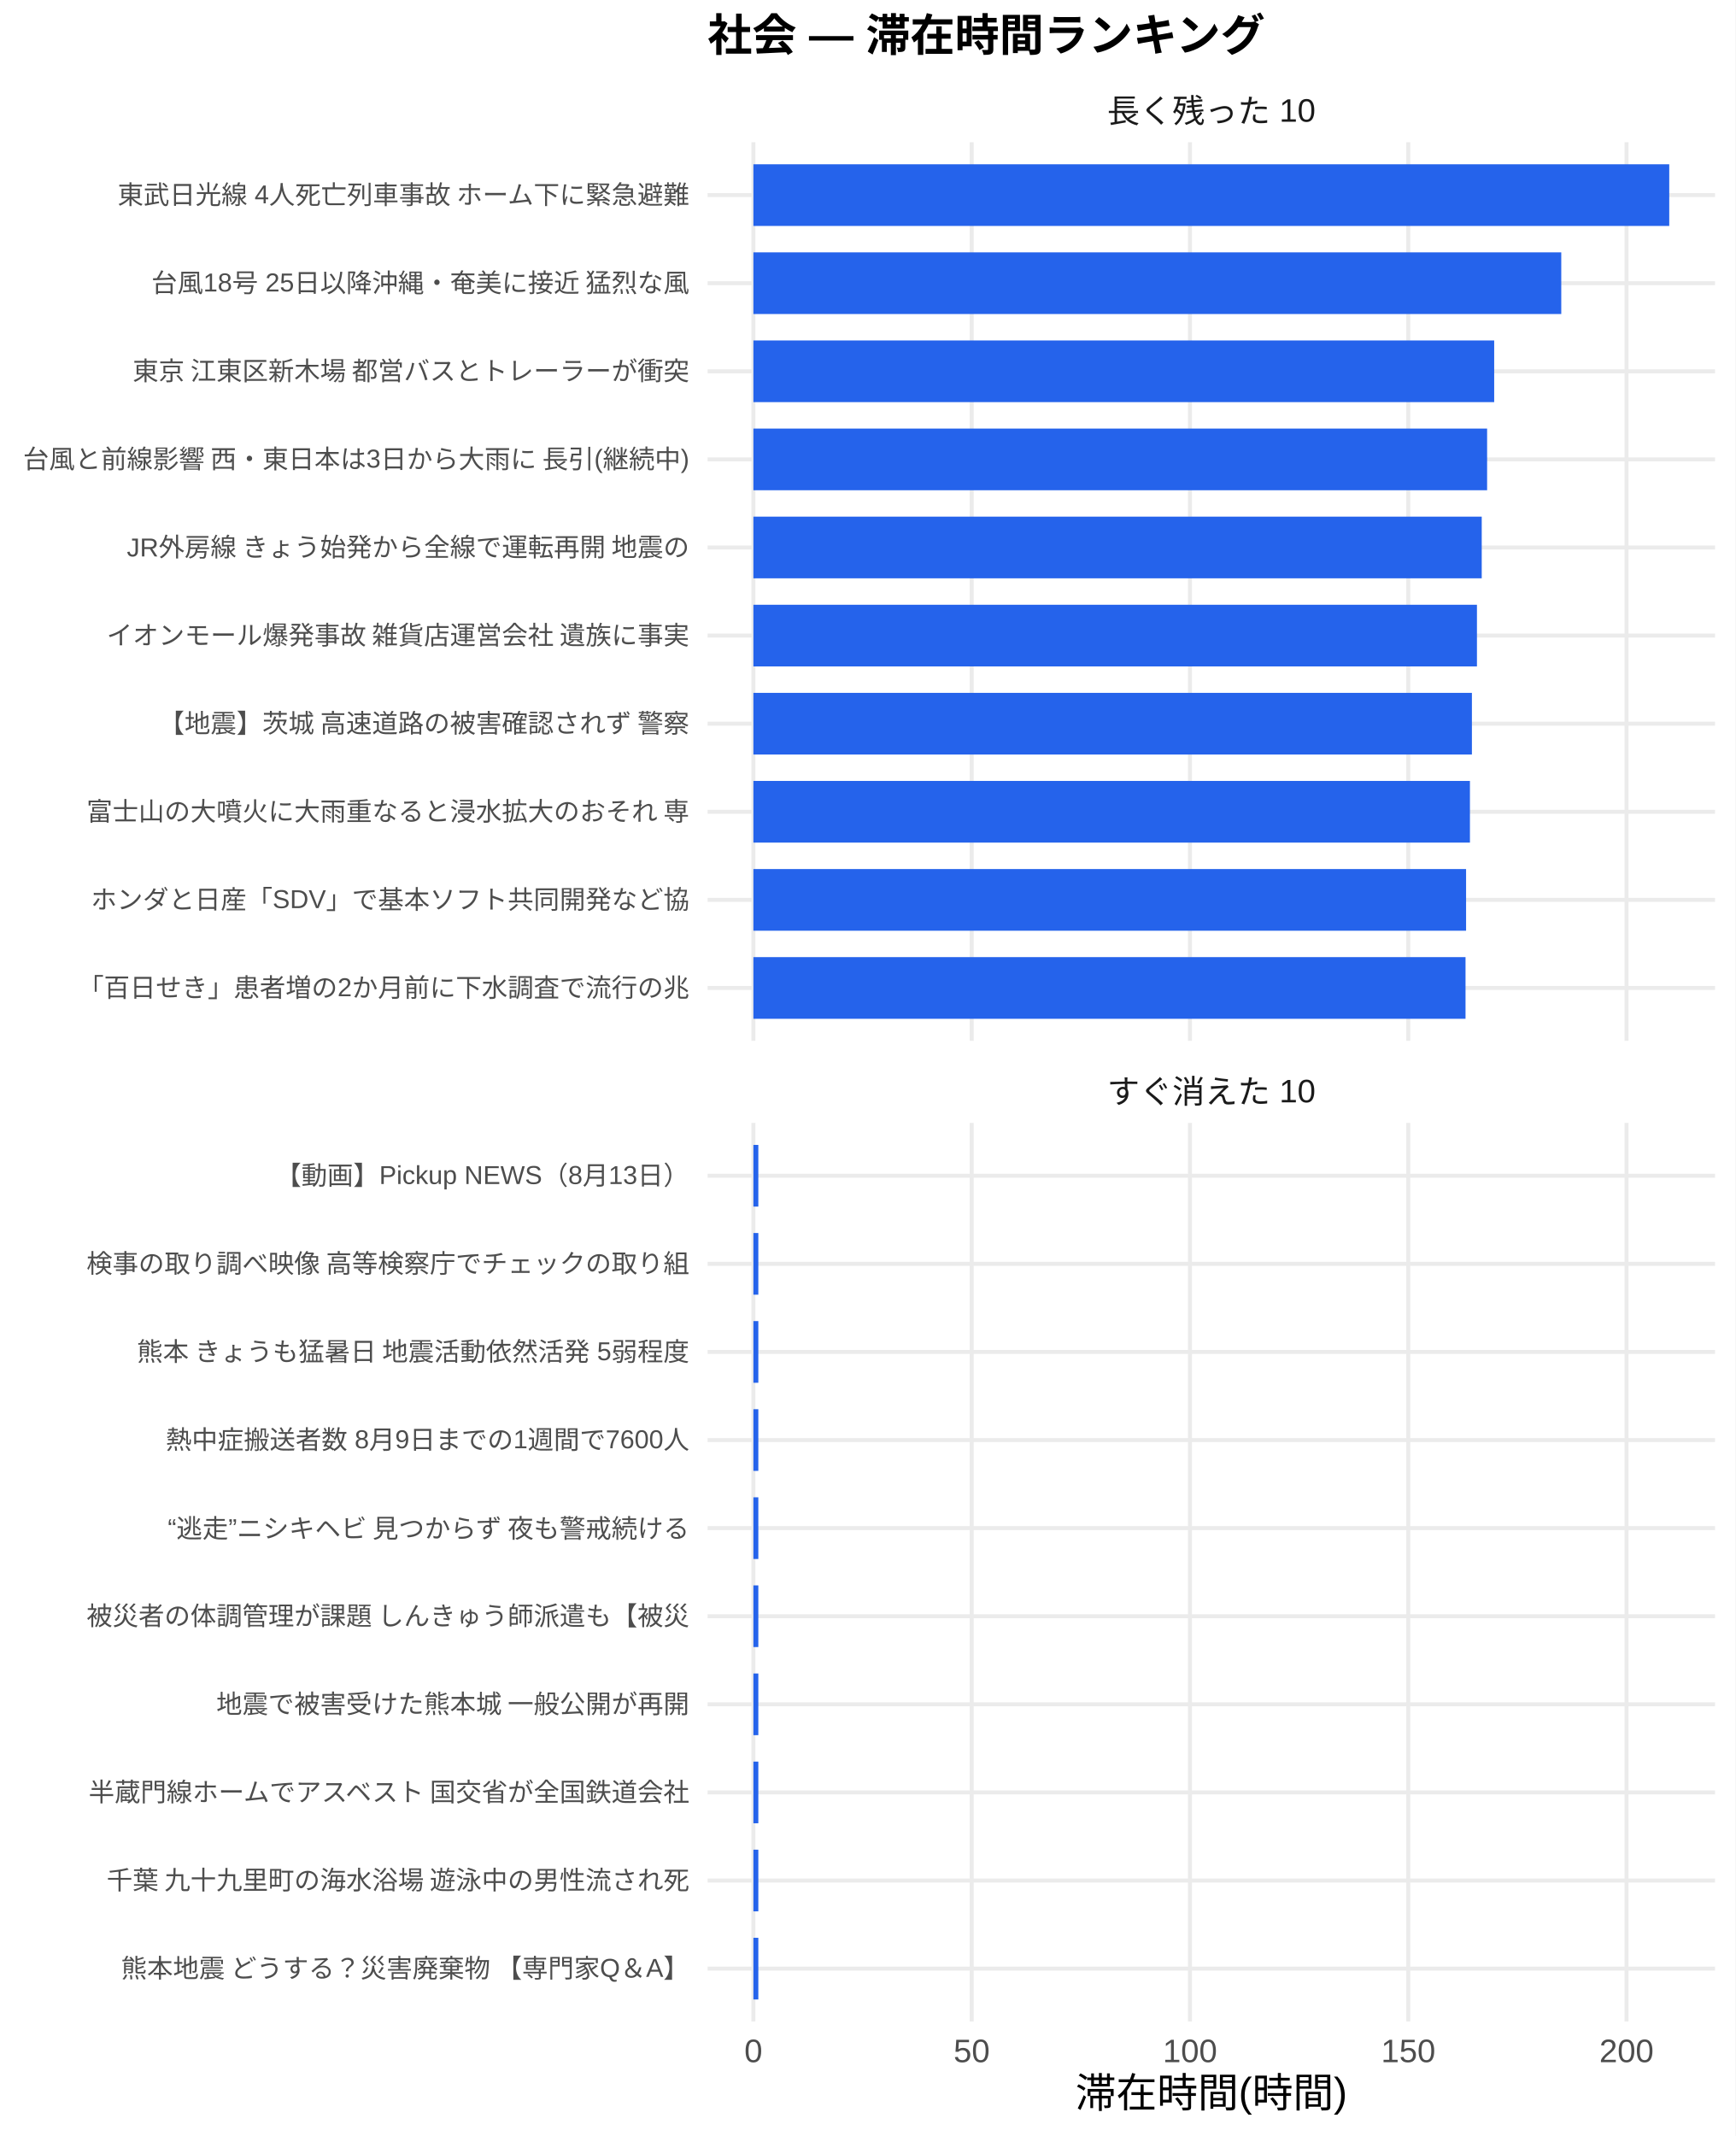
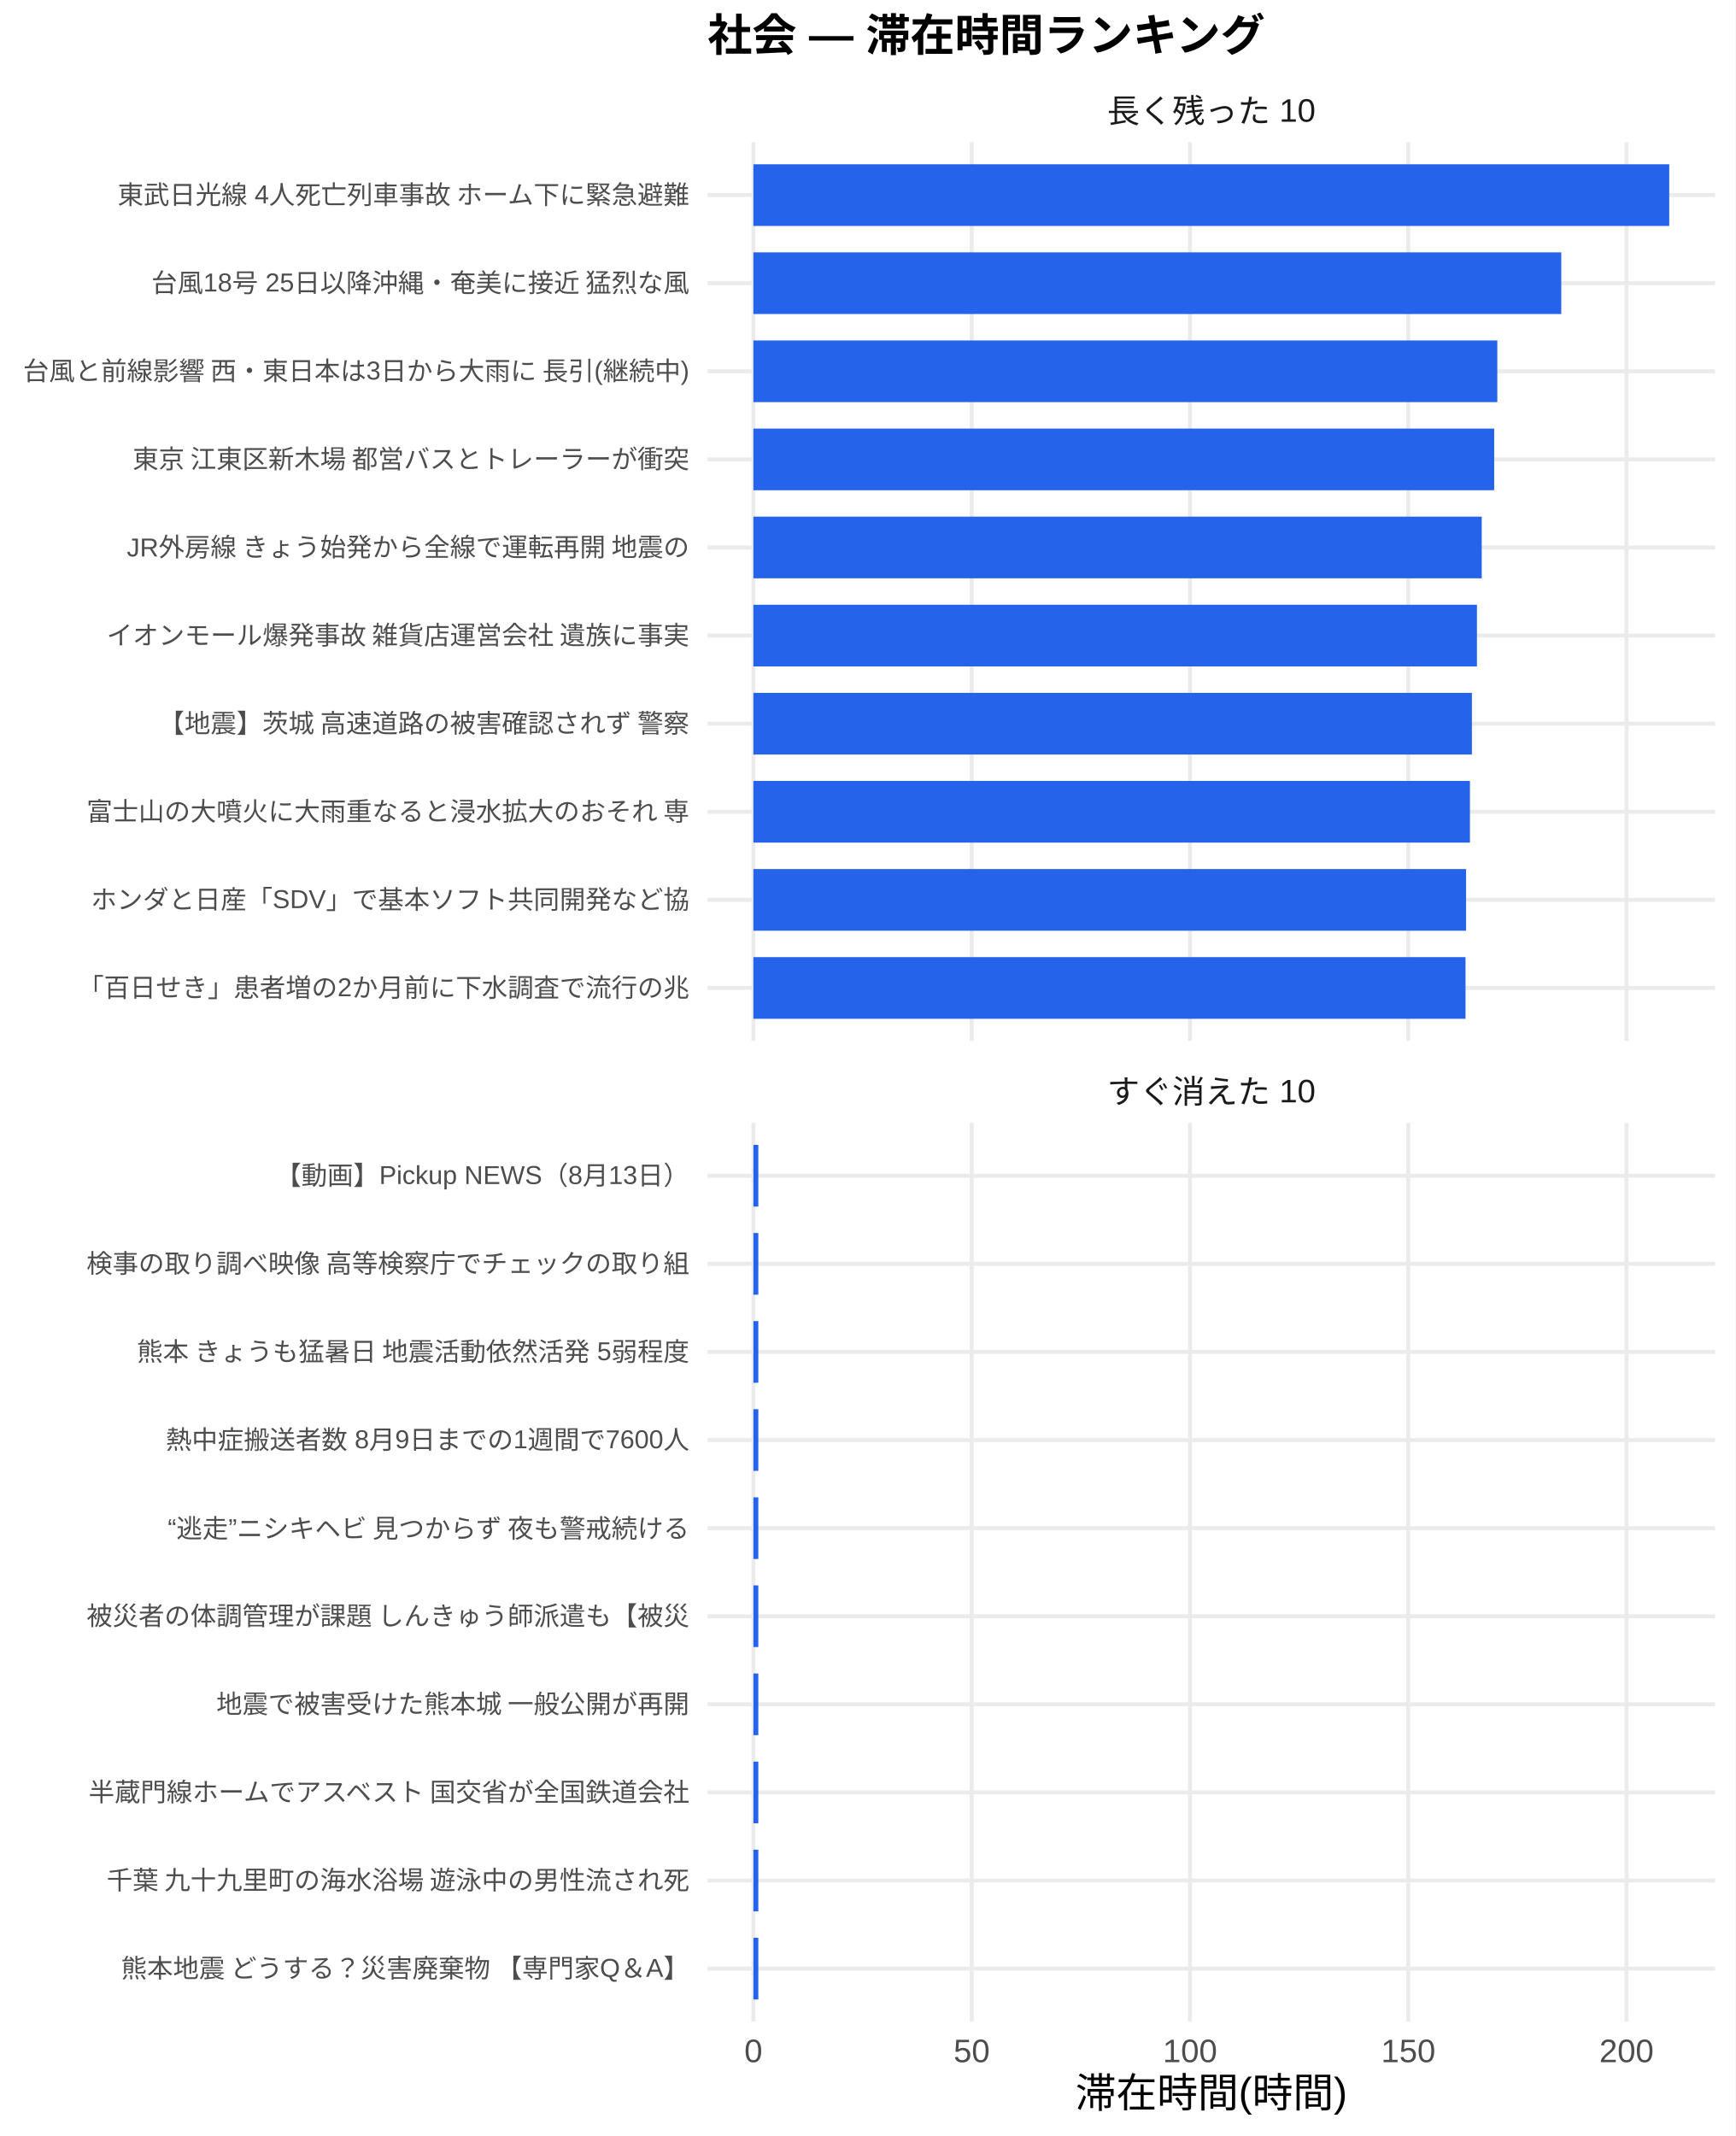
<svg xmlns="http://www.w3.org/2000/svg" width="468.00pt" height="576.00pt" viewBox="0 0 468.00 576.00">
  <g class="svglite">
    <defs>
      <style type="text/css">
    .svglite line, .svglite polyline, .svglite polygon, .svglite path, .svglite rect, .svglite circle {
      fill: none;
      stroke: #000000;
      stroke-linecap: round;
      stroke-linejoin: round;
      stroke-miterlimit: 10.00;
    }
    .svglite text {
      white-space: pre;
    }
    .svglite g.glyphgroup path {
      fill: inherit;
      stroke: none;
    }
  </style>
    </defs>
    <rect width="100%" height="100%" style="stroke: none; fill: #FFFFFF;" />
    <defs>
      <clipPath id="cpMC4wMHw0NjguMDB8MC4wMHw1NzYuMDA=">
        <rect x="0.00" y="0.00" width="468.00" height="576.00" />
      </clipPath>
    </defs>
    <g clip-path="url(#cpMC4wMHw0NjguMDB8MC4wMHw1NzYuMDA=)">
      <rect x="0.00" y="0.00" width="468.00" height="576.00" style="stroke-width: 1.07; stroke: none; fill: #FFFFFF;" />
    </g>
    <defs>
      <clipPath id="cpMTkwLjgzfDQ2Mi41MnwzOC4zNnwyODAuNjc=">
        <rect x="190.83" y="38.36" width="271.69" height="242.31" />
      </clipPath>
    </defs>
    <g clip-path="url(#cpMTkwLjgzfDQ2Mi41MnwzOC4zNnwyODAuNjc=)">
      <polyline points="190.83,266.42 462.52,266.42 " style="stroke-width: 1.07; stroke: #EBEBEB; stroke-linecap: butt;" />
      <polyline points="190.83,242.66 462.52,242.66 " style="stroke-width: 1.07; stroke: #EBEBEB; stroke-linecap: butt;" />
      <polyline points="190.83,218.91 462.52,218.91 " style="stroke-width: 1.07; stroke: #EBEBEB; stroke-linecap: butt;" />
      <polyline points="190.83,195.15 462.52,195.15 " style="stroke-width: 1.07; stroke: #EBEBEB; stroke-linecap: butt;" />
      <polyline points="190.83,171.39 462.52,171.39 " style="stroke-width: 1.07; stroke: #EBEBEB; stroke-linecap: butt;" />
      <polyline points="190.83,147.64 462.52,147.64 " style="stroke-width: 1.07; stroke: #EBEBEB; stroke-linecap: butt;" />
      <polyline points="190.83,123.88 462.52,123.88 " style="stroke-width: 1.07; stroke: #EBEBEB; stroke-linecap: butt;" />
      <polyline points="190.83,100.13 462.52,100.13 " style="stroke-width: 1.07; stroke: #EBEBEB; stroke-linecap: butt;" />
      <polyline points="190.83,76.37 462.52,76.37 " style="stroke-width: 1.07; stroke: #EBEBEB; stroke-linecap: butt;" />
      <polyline points="190.83,52.61 462.52,52.61 " style="stroke-width: 1.07; stroke: #EBEBEB; stroke-linecap: butt;" />
      <polyline points="203.18,280.67 203.18,38.36 " style="stroke-width: 1.07; stroke: #EBEBEB; stroke-linecap: butt;" />
      <polyline points="262.05,280.67 262.05,38.36 " style="stroke-width: 1.07; stroke: #EBEBEB; stroke-linecap: butt;" />
      <polyline points="320.92,280.67 320.92,38.36 " style="stroke-width: 1.07; stroke: #EBEBEB; stroke-linecap: butt;" />
      <polyline points="379.79,280.67 379.79,38.36 " style="stroke-width: 1.07; stroke: #EBEBEB; stroke-linecap: butt;" />
      <polyline points="438.65,280.67 438.65,38.36 " style="stroke-width: 1.07; stroke: #EBEBEB; stroke-linecap: butt;" />
      <rect x="203.18" y="44.30" width="246.99" height="16.63" style="stroke-width: 1.07; stroke: none; stroke-linecap: butt; stroke-linejoin: miter; fill: #2563EB;" />
      <rect x="203.18" y="68.05" width="217.87" height="16.63" style="stroke-width: 1.07; stroke: none; stroke-linecap: butt; stroke-linejoin: miter; fill: #2563EB;" />
-       <rect x="203.18" y="91.81" width="199.78" height="16.63" style="stroke-width: 1.07; stroke: none; stroke-linecap: butt; stroke-linejoin: miter; fill: #2563EB;" />
-       <rect x="203.18" y="115.57" width="197.87" height="16.63" style="stroke-width: 1.07; stroke: none; stroke-linecap: butt; stroke-linejoin: miter; fill: #2563EB;" />
+       <rect x="203.18" y="91.81" width="200.62" height="16.63" style="stroke-width: 1.07; stroke: none; stroke-linecap: butt; stroke-linejoin: miter; fill: #2563EB;" />
+       <rect x="203.18" y="115.57" width="199.78" height="16.63" style="stroke-width: 1.07; stroke: none; stroke-linecap: butt; stroke-linejoin: miter; fill: #2563EB;" />
      <rect x="203.18" y="139.32" width="196.42" height="16.63" style="stroke-width: 1.07; stroke: none; stroke-linecap: butt; stroke-linejoin: miter; fill: #2563EB;" />
      <rect x="203.18" y="163.08" width="195.13" height="16.63" style="stroke-width: 1.07; stroke: none; stroke-linecap: butt; stroke-linejoin: miter; fill: #2563EB;" />
      <rect x="203.18" y="186.84" width="193.77" height="16.63" style="stroke-width: 1.07; stroke: none; stroke-linecap: butt; stroke-linejoin: miter; fill: #2563EB;" />
      <rect x="203.18" y="210.59" width="193.24" height="16.63" style="stroke-width: 1.07; stroke: none; stroke-linecap: butt; stroke-linejoin: miter; fill: #2563EB;" />
      <rect x="203.18" y="234.35" width="192.20" height="16.63" style="stroke-width: 1.07; stroke: none; stroke-linecap: butt; stroke-linejoin: miter; fill: #2563EB;" />
      <rect x="203.18" y="258.10" width="192.05" height="16.63" style="stroke-width: 1.07; stroke: none; stroke-linecap: butt; stroke-linejoin: miter; fill: #2563EB;" />
    </g>
    <g clip-path="url(#cpMC4wMHw0NjguMDB8MC4wMHw1NzYuMDA=)">
</g>
    <defs>
      <clipPath id="cpMTkwLjgzfDQ2Mi41MnwzMDIuODB8NTQ1LjEy">
        <rect x="190.83" y="302.80" width="271.69" height="242.31" />
      </clipPath>
    </defs>
    <g clip-path="url(#cpMTkwLjgzfDQ2Mi41MnwzMDIuODB8NTQ1LjEy)">
      <polyline points="190.83,530.86 462.52,530.86 " style="stroke-width: 1.07; stroke: #EBEBEB; stroke-linecap: butt;" />
      <polyline points="190.83,507.11 462.52,507.11 " style="stroke-width: 1.07; stroke: #EBEBEB; stroke-linecap: butt;" />
      <polyline points="190.83,483.35 462.52,483.35 " style="stroke-width: 1.07; stroke: #EBEBEB; stroke-linecap: butt;" />
      <polyline points="190.83,459.59 462.52,459.59 " style="stroke-width: 1.07; stroke: #EBEBEB; stroke-linecap: butt;" />
      <polyline points="190.83,435.84 462.52,435.84 " style="stroke-width: 1.07; stroke: #EBEBEB; stroke-linecap: butt;" />
      <polyline points="190.83,412.08 462.52,412.08 " style="stroke-width: 1.07; stroke: #EBEBEB; stroke-linecap: butt;" />
      <polyline points="190.83,388.33 462.52,388.33 " style="stroke-width: 1.07; stroke: #EBEBEB; stroke-linecap: butt;" />
      <polyline points="190.83,364.57 462.52,364.57 " style="stroke-width: 1.07; stroke: #EBEBEB; stroke-linecap: butt;" />
      <polyline points="190.83,340.81 462.52,340.81 " style="stroke-width: 1.07; stroke: #EBEBEB; stroke-linecap: butt;" />
      <polyline points="190.83,317.06 462.52,317.06 " style="stroke-width: 1.07; stroke: #EBEBEB; stroke-linecap: butt;" />
      <polyline points="203.18,545.12 203.18,302.80 " style="stroke-width: 1.07; stroke: #EBEBEB; stroke-linecap: butt;" />
      <polyline points="262.05,545.12 262.05,302.80 " style="stroke-width: 1.07; stroke: #EBEBEB; stroke-linecap: butt;" />
      <polyline points="320.92,545.12 320.92,302.80 " style="stroke-width: 1.07; stroke: #EBEBEB; stroke-linecap: butt;" />
      <polyline points="379.79,545.12 379.79,302.80 " style="stroke-width: 1.07; stroke: #EBEBEB; stroke-linecap: butt;" />
      <polyline points="438.65,545.12 438.65,302.80 " style="stroke-width: 1.07; stroke: #EBEBEB; stroke-linecap: butt;" />
      <rect x="203.18" y="308.74" width="1.33" height="16.63" style="stroke-width: 1.07; stroke: none; stroke-linecap: butt; stroke-linejoin: miter; fill: #2563EB;" />
      <rect x="203.18" y="332.50" width="1.33" height="16.63" style="stroke-width: 1.07; stroke: none; stroke-linecap: butt; stroke-linejoin: miter; fill: #2563EB;" />
      <rect x="203.18" y="356.25" width="1.33" height="16.63" style="stroke-width: 1.07; stroke: none; stroke-linecap: butt; stroke-linejoin: miter; fill: #2563EB;" />
      <rect x="203.18" y="380.01" width="1.33" height="16.63" style="stroke-width: 1.07; stroke: none; stroke-linecap: butt; stroke-linejoin: miter; fill: #2563EB;" />
      <rect x="203.18" y="403.77" width="1.33" height="16.63" style="stroke-width: 1.07; stroke: none; stroke-linecap: butt; stroke-linejoin: miter; fill: #2563EB;" />
      <rect x="203.18" y="427.52" width="1.33" height="16.63" style="stroke-width: 1.07; stroke: none; stroke-linecap: butt; stroke-linejoin: miter; fill: #2563EB;" />
      <rect x="203.18" y="451.28" width="1.33" height="16.63" style="stroke-width: 1.07; stroke: none; stroke-linecap: butt; stroke-linejoin: miter; fill: #2563EB;" />
      <rect x="203.18" y="475.04" width="1.33" height="16.63" style="stroke-width: 1.07; stroke: none; stroke-linecap: butt; stroke-linejoin: miter; fill: #2563EB;" />
      <rect x="203.18" y="498.79" width="1.33" height="16.63" style="stroke-width: 1.07; stroke: none; stroke-linecap: butt; stroke-linejoin: miter; fill: #2563EB;" />
      <rect x="203.18" y="522.55" width="1.33" height="16.63" style="stroke-width: 1.07; stroke: none; stroke-linecap: butt; stroke-linejoin: miter; fill: #2563EB;" />
    </g>
    <g clip-path="url(#cpMC4wMHw0NjguMDB8MC4wMHw1NzYuMDA=)">
</g>
    <defs>
      <clipPath id="cpMTkwLjgzfDQ2Mi41MnwyODYuMTV8MzAyLjgw">
        <rect x="190.83" y="286.15" width="271.69" height="16.65" />
      </clipPath>
    </defs>
    <g clip-path="url(#cpMTkwLjgzfDQ2Mi41MnwyODYuMTV8MzAyLjgw)">
      <text x="326.68" y="297.50" text-anchor="middle" style="font-size: 8.80px;fill: #1A1A1A; font-family: &quot;Liberation Sans&quot;;" textLength="56.20px" lengthAdjust="spacingAndGlyphs">すぐ消えた 10</text>
    </g>
    <g clip-path="url(#cpMC4wMHw0NjguMDB8MC4wMHw1NzYuMDA=)">
</g>
    <defs>
      <clipPath id="cpMTkwLjgzfDQ2Mi41MnwyMS43MXwzOC4zNg==">
        <rect x="190.83" y="21.71" width="271.69" height="16.65" />
      </clipPath>
    </defs>
    <g clip-path="url(#cpMTkwLjgzfDQ2Mi41MnwyMS43MXwzOC4zNg==)">
      <text x="326.68" y="33.06" text-anchor="middle" style="font-size: 8.80px;fill: #1A1A1A; font-family: &quot;Liberation Sans&quot;;" textLength="56.20px" lengthAdjust="spacingAndGlyphs">長く残った 10</text>
    </g>
    <g clip-path="url(#cpMC4wMHw0NjguMDB8MC4wMHw1NzYuMDA=)">
      <text x="203.18" y="556.10" text-anchor="middle" style="font-size: 8.80px;fill: #4D4D4D; font-family: &quot;Liberation Sans&quot;;" textLength="4.89px" lengthAdjust="spacingAndGlyphs">0</text>
      <text x="262.05" y="556.10" text-anchor="middle" style="font-size: 8.80px;fill: #4D4D4D; font-family: &quot;Liberation Sans&quot;;" textLength="9.78px" lengthAdjust="spacingAndGlyphs">50</text>
      <text x="320.92" y="556.10" text-anchor="middle" style="font-size: 8.80px;fill: #4D4D4D; font-family: &quot;Liberation Sans&quot;;" textLength="14.67px" lengthAdjust="spacingAndGlyphs">100</text>
      <text x="379.79" y="556.10" text-anchor="middle" style="font-size: 8.80px;fill: #4D4D4D; font-family: &quot;Liberation Sans&quot;;" textLength="14.67px" lengthAdjust="spacingAndGlyphs">150</text>
      <text x="438.65" y="556.10" text-anchor="middle" style="font-size: 8.80px;fill: #4D4D4D; font-family: &quot;Liberation Sans&quot;;" textLength="14.67px" lengthAdjust="spacingAndGlyphs">200</text>
      <text x="185.90" y="268.83" text-anchor="end" style="font-size: 7.00px;fill: #4D4D4D; font-family: &quot;Liberation Sans&quot;;" textLength="164.89px" lengthAdjust="spacingAndGlyphs">「百日せき」患者増の2か月前に下水調査で流行の兆</text>
      <text x="185.90" y="245.07" text-anchor="end" style="font-size: 7.00px;fill: #4D4D4D; font-family: &quot;Liberation Sans&quot;;" textLength="161.41px" lengthAdjust="spacingAndGlyphs">ホンダと日産「SDV」で基本ソフト共同開発など協</text>
      <text x="185.90" y="221.31" text-anchor="end" style="font-size: 7.00px;fill: #4D4D4D; font-family: &quot;Liberation Sans&quot;;" textLength="162.94px" lengthAdjust="spacingAndGlyphs">富士山の大噴火に大雨重なると浸水拡大のおそれ 専</text>
      <text x="185.90" y="197.56" text-anchor="end" style="font-size: 7.00px;fill: #4D4D4D; font-family: &quot;Liberation Sans&quot;;" textLength="143.88px" lengthAdjust="spacingAndGlyphs">【地震】茨城 高速道路の被害確認されず 警察</text>
      <text x="185.90" y="173.80" text-anchor="end" style="font-size: 7.00px;fill: #4D4D4D; font-family: &quot;Liberation Sans&quot;;" textLength="157.88px" lengthAdjust="spacingAndGlyphs">イオンモール爆発事故 雑貨店運営会社 遺族に事実</text>
      <text x="185.90" y="150.05" text-anchor="end" style="font-size: 7.00px;fill: #4D4D4D; font-family: &quot;Liberation Sans&quot;;" textLength="152.44px" lengthAdjust="spacingAndGlyphs">JR外房線 きょう始発から全線で運転再開 地震の</text>
-       <text x="185.90" y="126.29" text-anchor="end" style="font-size: 7.00px;fill: #4D4D4D; font-family: &quot;Liberation Sans&quot;;" textLength="180.42px" lengthAdjust="spacingAndGlyphs">台風と前線影響 西・東日本は3日から大雨に 長引(継続中)</text>
-       <text x="185.90" y="102.53" text-anchor="end" style="font-size: 7.00px;fill: #4D4D4D; font-family: &quot;Liberation Sans&quot;;" textLength="152.81px" lengthAdjust="spacingAndGlyphs">東京 江東区新木場 都営バスとトレーラーが衝突 </text>
+       <text x="185.90" y="126.29" text-anchor="end" style="font-size: 7.00px;fill: #4D4D4D; font-family: &quot;Liberation Sans&quot;;" textLength="152.81px" lengthAdjust="spacingAndGlyphs">東京 江東区新木場 都営バスとトレーラーが衝突 </text>
+       <text x="185.90" y="102.53" text-anchor="end" style="font-size: 7.00px;fill: #4D4D4D; font-family: &quot;Liberation Sans&quot;;" textLength="180.42px" lengthAdjust="spacingAndGlyphs">台風と前線影響 西・東日本は3日から大雨に 長引(継続中)</text>
      <text x="185.90" y="78.78" text-anchor="end" style="font-size: 7.00px;fill: #4D4D4D; font-family: &quot;Liberation Sans&quot;;" textLength="145.44px" lengthAdjust="spacingAndGlyphs">台風18号 25日以降沖縄・奄美に接近 猛烈な風</text>
      <text x="185.90" y="55.02" text-anchor="end" style="font-size: 7.00px;fill: #4D4D4D; font-family: &quot;Liberation Sans&quot;;" textLength="154.77px" lengthAdjust="spacingAndGlyphs">東武日光線 4人死亡列車事故 ホーム下に緊急避難</text>
      <text x="185.90" y="533.27" text-anchor="end" style="font-size: 7.00px;fill: #4D4D4D; font-family: &quot;Liberation Sans&quot;;" textLength="153.98px" lengthAdjust="spacingAndGlyphs">熊本地震 どうする？災害廃棄物 【専門家Q＆A】</text>
      <text x="185.90" y="509.51" text-anchor="end" style="font-size: 7.00px;fill: #4D4D4D; font-family: &quot;Liberation Sans&quot;;" textLength="157.88px" lengthAdjust="spacingAndGlyphs">千葉 九十九里町の海水浴場 遊泳中の男性流され死</text>
      <text x="185.90" y="485.76" text-anchor="end" style="font-size: 7.00px;fill: #4D4D4D; font-family: &quot;Liberation Sans&quot;;" textLength="162.94px" lengthAdjust="spacingAndGlyphs">半蔵門線ホームでアスベスト 国交省が全国鉄道会社</text>
      <text x="185.90" y="462.00" text-anchor="end" style="font-size: 7.00px;fill: #4D4D4D; font-family: &quot;Liberation Sans&quot;;" textLength="127.94px" lengthAdjust="spacingAndGlyphs">地震で被害受けた熊本城 一般公開が再開</text>
      <text x="185.90" y="438.25" text-anchor="end" style="font-size: 7.00px;fill: #4D4D4D; font-family: &quot;Liberation Sans&quot;;" textLength="162.94px" lengthAdjust="spacingAndGlyphs">被災者の体調管理が課題 しんきゅう師派遣も【被災</text>
      <text x="185.90" y="414.49" text-anchor="end" style="font-size: 7.00px;fill: #4D4D4D; font-family: &quot;Liberation Sans&quot;;" textLength="143.47px" lengthAdjust="spacingAndGlyphs">“逃走”ニシキヘビ 見つからず 夜も警戒続ける </text>
      <text x="185.90" y="390.73" text-anchor="end" style="font-size: 7.00px;fill: #4D4D4D; font-family: &quot;Liberation Sans&quot;;" textLength="141.17px" lengthAdjust="spacingAndGlyphs">熱中症搬送者数 8月9日までの1週間で7600人</text>
      <text x="185.90" y="366.98" text-anchor="end" style="font-size: 7.00px;fill: #4D4D4D; font-family: &quot;Liberation Sans&quot;;" textLength="149.70px" lengthAdjust="spacingAndGlyphs">熊本 きょうも猛暑日 地震活動依然活発 5弱程度</text>
      <text x="185.90" y="343.22" text-anchor="end" style="font-size: 7.00px;fill: #4D4D4D; font-family: &quot;Liberation Sans&quot;;" textLength="162.94px" lengthAdjust="spacingAndGlyphs">検事の取り調べ映像 高等検察庁でチェックの取り組</text>
      <text x="185.90" y="319.47" text-anchor="end" style="font-size: 7.00px;fill: #4D4D4D; font-family: &quot;Liberation Sans&quot;;" textLength="111.64px" lengthAdjust="spacingAndGlyphs">【動画】Pickup NEWS（8月13日）</text>
      <text x="326.68" y="568.24" text-anchor="middle" style="font-size: 11.00px; font-family: &quot;Liberation Sans&quot;;" textLength="73.31px" lengthAdjust="spacingAndGlyphs">滞在時間(時間)</text>
      <text x="190.83" y="13.74" style="font-size: 12.00px; font-weight: bold; font-family: &quot;Liberation Sans&quot;;" textLength="150.66px" lengthAdjust="spacingAndGlyphs">社会 — 滞在時間ランキング</text>
    </g>
  </g>
</svg>
